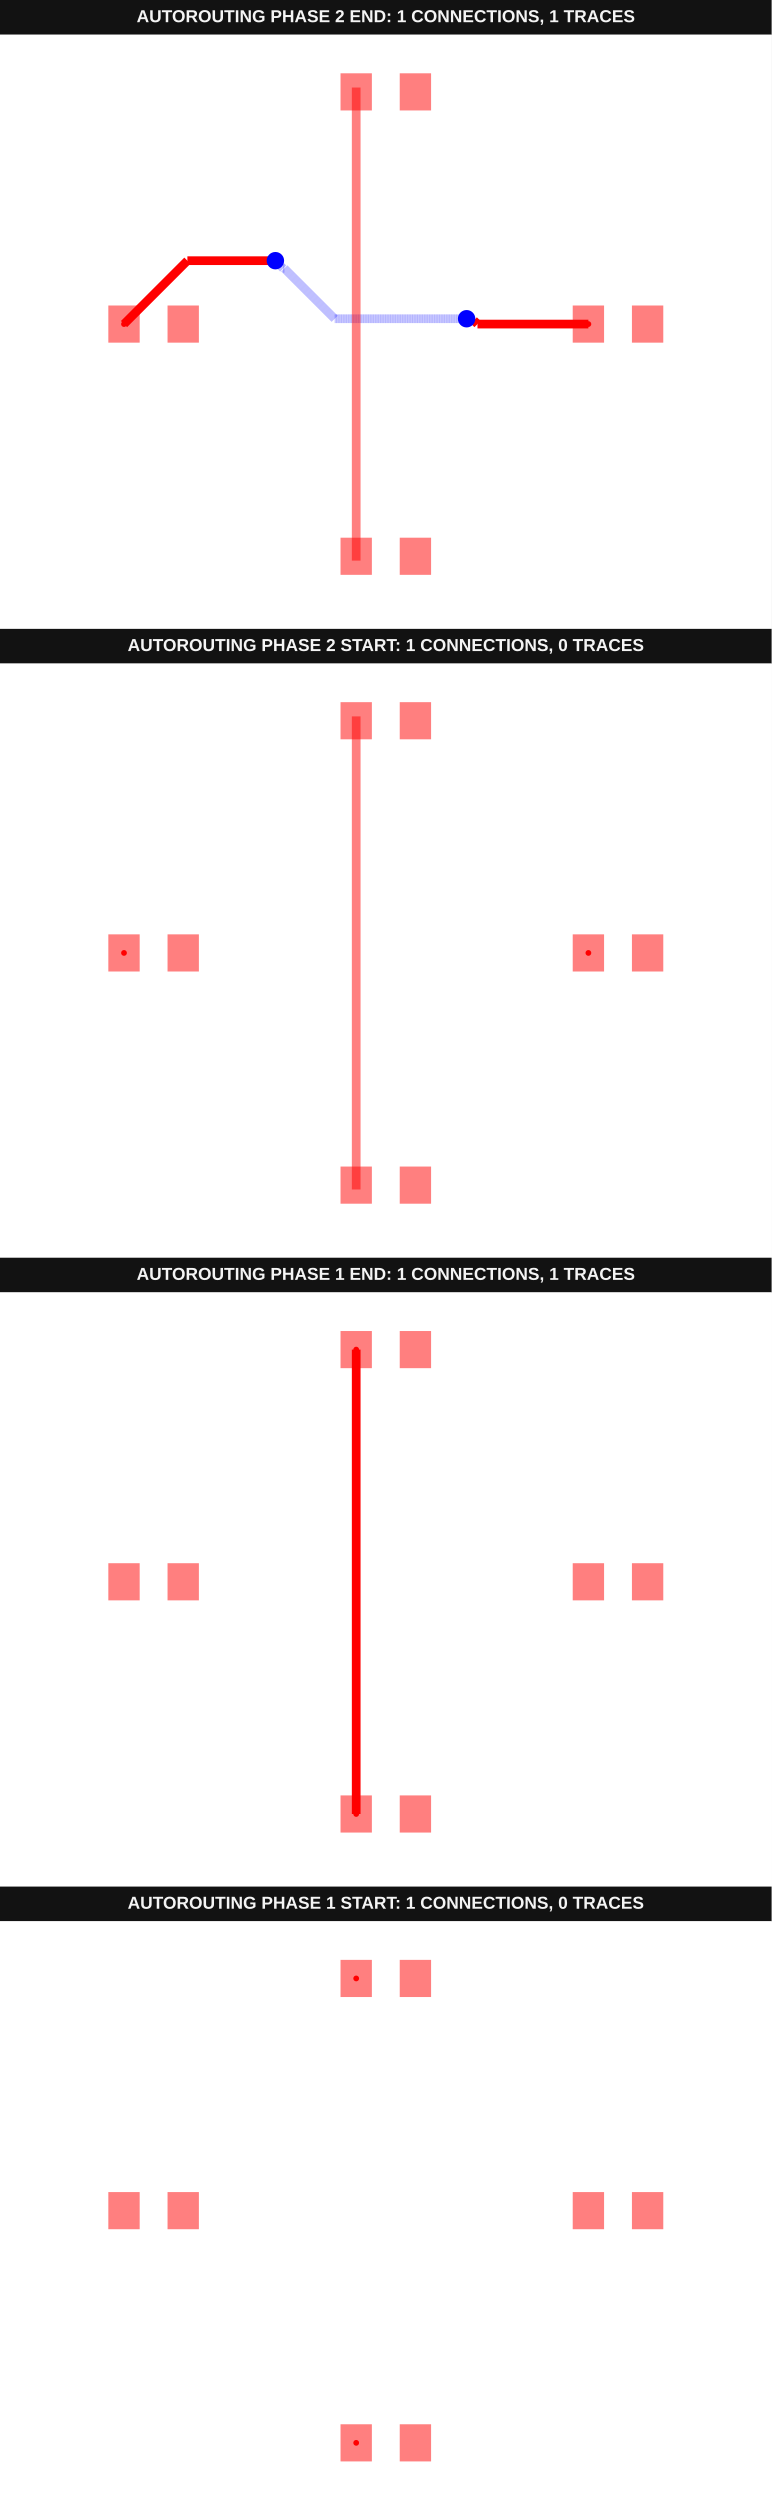
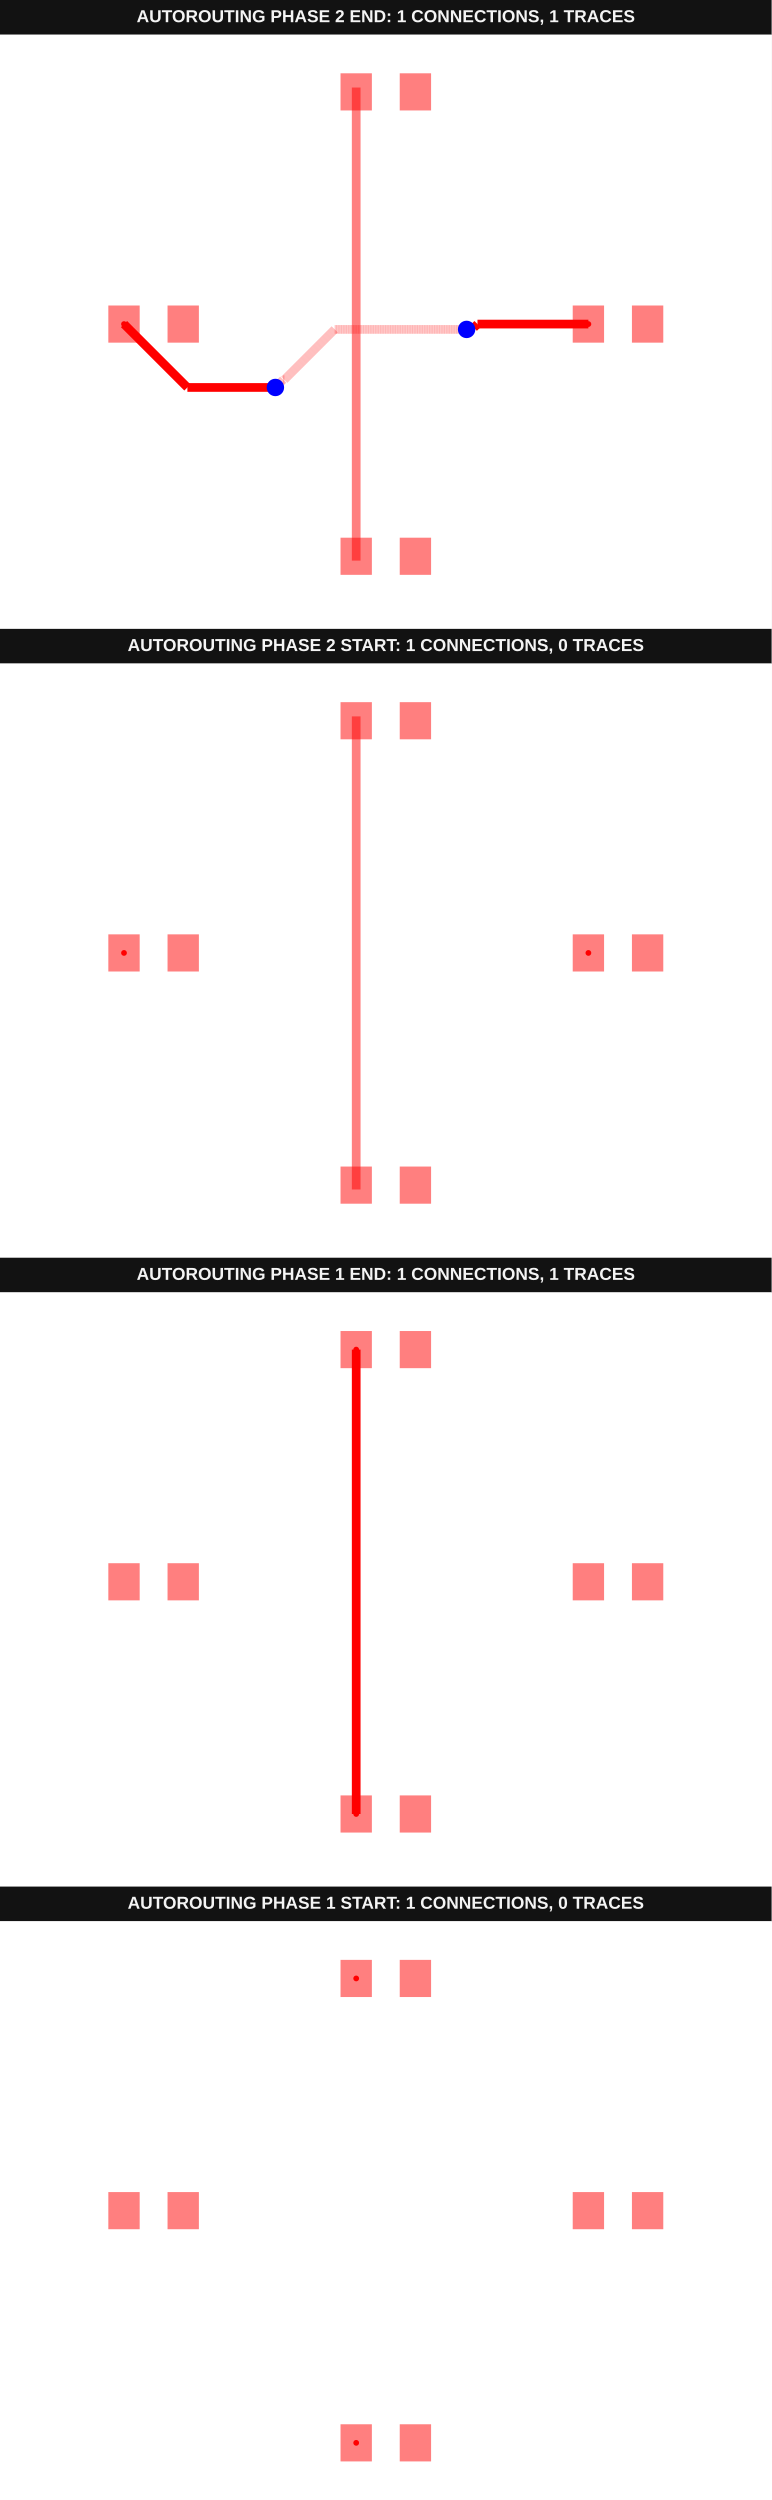
<svg xmlns="http://www.w3.org/2000/svg" width="800" height="2592" viewBox="0 0 800 2592" data-testid="autoroutingphase-connection-phase-index-vertical-first-autorouting-srj-stack">
  <g transform="translate(0, 0) scale(1, 1) translate(0, 0)">
    <g transform="translate(0, 0) scale(1, 1) translate(0, 0)">
      <rect x="0" y="0" width="800" height="36" fill="#121212" />
      <text x="400" y="23" fill="#f4f4f4" font-family="Arial, sans-serif" font-size="18" font-weight="700" text-anchor="middle">AUTOROUTING PHASE 2 END: 1 CONNECTIONS, 1 TRACES</text>
    </g>
    <g transform="translate(0, 36) scale(1, 1) translate(0, 0)">
      <rect width="100%" height="100%" fill="#fff" />
      <g>
-         <polyline data-points="3.49,0 1.5794187206884176,0" data-type="line" data-label="" points="610.046,300 495.058,300" fill="none" stroke="red" stroke-width="9.028" />
-       </g>
-       <g>
-         <polyline data-points="1.5794187206884176,0 1.5162415187503206,0.06317720193809703" data-type="line" data-label="" points="495.058,300 491.255,296.198" fill="none" stroke="red" stroke-width="9.028" />
-       </g>
-       <g>
-         <polyline data-points="1.5162415187503206,0.06317720193809703 1.4208227980619028,0.06317720193809703" data-type="line" data-label="" points="491.255,296.198 485.512,296.198" fill="none" stroke="red" stroke-width="9.028" />
-       </g>
-       <g>
-         <polyline data-points="1.4208227980619028,0.06317720193809703 1.392,0.092" data-type="line" data-label="" points="485.512,296.198 483.778,294.463" fill="none" stroke="red" stroke-width="9.028" />
-       </g>
-       <g>
-         <polyline data-points="1.392,0.092 -0.8814288443929672,0.092" data-type="line" data-label="" points="483.778,294.463 346.951,294.463" fill="none" stroke="rgba(0,0,255,0.5)" stroke-width="9.028" stroke-dasharray="0.2 0.2" />
-       </g>
-       <g>
-         <polyline data-points="-0.8814288443929672,0.092 -1.7480068207811312,0.958577976388164" data-type="line" data-label="" points="346.951,294.463 294.796,242.308" fill="none" stroke="rgba(0,0,255,0.5)" stroke-width="9.028" stroke-dasharray="0.2 0.2" />
-       </g>
-       <g>
-         <polyline data-points="-1.7480068207811312,0.958577976388164 -1.7685779763881637,0.958577976388164" data-type="line" data-label="" points="294.796,242.308 293.558,242.308" fill="none" stroke="rgba(0,0,255,0.5)" stroke-width="9.028" stroke-dasharray="0.2 0.2" />
-       </g>
-       <g>
-         <polyline data-points="-1.7685779763881637,0.958577976388164 -1.902,1.092" data-type="line" data-label="" points="293.558,242.308 285.528,234.278" fill="none" stroke="rgba(0,0,255,0.5)" stroke-width="9.028" stroke-dasharray="0.2 0.2" />
-       </g>
-       <g>
-         <polyline data-points="-1.902,1.092 -3.4179999999999997,1.092" data-type="line" data-label="" points="285.528,234.278 194.287,234.278" fill="none" stroke="red" stroke-width="9.028" />
-       </g>
-       <g>
-         <polyline data-points="-3.4179999999999997,1.092 -4.51,0" data-type="line" data-label="" points="194.287,234.278 128.565,300" fill="none" stroke="red" stroke-width="9.028" />
+         <polyline data-points="3.49,0 1.5794187206884176,0" data-type="line" data-label="" points="610.046,300 495.058,300" fill="none" stroke="hsl(0, 100%, 50%)" stroke-width="9.028" />
+       </g>
+       <g>
+         <polyline data-points="1.5794187206884176,0 1.5162415187503206,-0.06317720193809703" data-type="line" data-label="" points="495.058,300 491.255,303.802" fill="none" stroke="hsl(0, 100%, 50%)" stroke-width="9.028" />
+       </g>
+       <g>
+         <polyline data-points="1.5162415187503206,-0.06317720193809703 1.4208227980619028,-0.06317720193809703" data-type="line" data-label="" points="491.255,303.802 485.512,303.802" fill="none" stroke="hsl(0, 100%, 50%)" stroke-width="9.028" />
+       </g>
+       <g>
+         <polyline data-points="1.4208227980619028,-0.06317720193809703 1.392,-0.092" data-type="line" data-label="" points="485.512,303.802 483.778,305.537" fill="none" stroke="hsl(0, 100%, 50%)" stroke-width="9.028" />
+       </g>
+       <g>
+         <polyline data-points="1.392,-0.092 -0.8814288443929672,-0.092" data-type="line" data-label="" points="483.778,305.537 346.951,305.537" fill="none" stroke="rgba(255,0,0,0.5)" stroke-width="9.028" stroke-dasharray="0.2 0.2" />
+       </g>
+       <g>
+         <polyline data-points="-0.8814288443929672,-0.092 -1.7480068207811312,-0.958577976388164" data-type="line" data-label="" points="346.951,305.537 294.796,357.692" fill="none" stroke="rgba(255,0,0,0.5)" stroke-width="9.028" stroke-dasharray="0.2 0.2" />
+       </g>
+       <g>
+         <polyline data-points="-1.7480068207811312,-0.958577976388164 -1.7685779763881637,-0.958577976388164" data-type="line" data-label="" points="294.796,357.692 293.558,357.692" fill="none" stroke="rgba(255,0,0,0.5)" stroke-width="9.028" stroke-dasharray="0.2 0.2" />
+       </g>
+       <g>
+         <polyline data-points="-1.7685779763881637,-0.958577976388164 -1.902,-1.092" data-type="line" data-label="" points="293.558,357.692 285.528,365.722" fill="none" stroke="rgba(255,0,0,0.5)" stroke-width="9.028" stroke-dasharray="0.2 0.2" />
+       </g>
+       <g>
+         <polyline data-points="-1.902,-1.092 -3.4179999999999997,-1.092" data-type="line" data-label="" points="285.528,365.722 194.287,365.722" fill="none" stroke="hsl(0, 100%, 50%)" stroke-width="9.028" />
+       </g>
+       <g>
+         <polyline data-points="-3.4179999999999997,-1.092 -4.51,0" data-type="line" data-label="" points="194.287,365.722 128.565,300" fill="none" stroke="hsl(0, 100%, 50%)" stroke-width="9.028" />
      </g>
      <g>
        <rect data-type="rect" data-label="top source_trace_0" data-x="-4.51" data-y="0" x="112.315" y="280.741" width="32.5" height="38.519" fill="rgba(255,0,0,0.5)" stroke="black" stroke-width="0.017" />
      </g>
      <g>
        <rect data-type="rect" data-label="top" data-x="-3.49" data-y="0" x="173.704" y="280.741" width="32.5" height="38.519" fill="rgba(255,0,0,0.5)" stroke="black" stroke-width="0.017" />
      </g>
      <g>
        <rect data-type="rect" data-label="top source_trace_0" data-x="3.49" data-y="0" x="593.796" y="280.741" width="32.5" height="38.519" fill="rgba(255,0,0,0.5)" stroke="black" stroke-width="0.017" />
      </g>
      <g>
        <rect data-type="rect" data-label="top" data-x="4.51" data-y="0" x="655.185" y="280.741" width="32.5" height="38.519" fill="rgba(255,0,0,0.5)" stroke="black" stroke-width="0.017" />
      </g>
      <g>
        <rect data-type="rect" data-label="top" data-x="-0.51" data-y="-4" x="353.056" y="521.481" width="32.5" height="38.519" fill="rgba(255,0,0,0.5)" stroke="black" stroke-width="0.017" />
      </g>
      <g>
        <rect data-type="rect" data-label="top" data-x="0.51" data-y="-4" x="414.444" y="521.481" width="32.5" height="38.519" fill="rgba(255,0,0,0.5)" stroke="black" stroke-width="0.017" />
      </g>
      <g>
        <rect data-type="rect" data-label="top" data-x="-0.51" data-y="4" x="353.056" y="40" width="32.5" height="38.519" fill="rgba(255,0,0,0.5)" stroke="black" stroke-width="0.017" />
      </g>
      <g>
        <rect data-type="rect" data-label="top" data-x="0.51" data-y="4" x="414.444" y="40" width="32.5" height="38.519" fill="rgba(255,0,0,0.5)" stroke="black" stroke-width="0.017" />
      </g>
      <g>
        <rect data-type="rect" data-label="top" data-x="-0.51" data-y="0" x="364.792" y="54.745" width="9.028" height="490.509" fill="rgba(255,0,0,0.5)" stroke="black" stroke-width="0.017" />
      </g>
-       <circle data-type="circle" data-label="" data-x="1.392" data-y="0.092" cx="483.778" cy="294.463" r="9.028" fill="blue" stroke="none" stroke-width="0.017" />
-       <circle data-type="circle" data-label="" data-x="-1.902" data-y="1.092" cx="285.528" cy="234.278" r="9.028" fill="blue" stroke="none" stroke-width="0.017" />
+       <circle data-type="circle" data-label="" data-x="1.392" data-y="-0.092" cx="483.778" cy="305.537" r="9.028" fill="blue" stroke="none" stroke-width="0.017" />
+       <circle data-type="circle" data-label="" data-x="-1.902" data-y="-1.092" cx="285.528" cy="365.722" r="9.028" fill="blue" stroke="none" stroke-width="0.017" />
      <g>
        <circle data-type="point" data-label="source_trace_0 source_trace_0 top" data-x="-4.51" data-y="0" cx="128.565" cy="300" r="3" fill="hsl(0, 100%, 50%)" />
      </g>
      <g>
        <circle data-type="point" data-label="source_trace_0 source_trace_0 top" data-x="3.49" data-y="0" cx="610.046" cy="300" r="3" fill="hsl(0, 100%, 50%)" />
      </g>
      <g id="crosshair__stack1" style="display: none">
        <line id="crosshair-h__stack1" y1="0" y2="600" stroke="#666" stroke-width="0.5" />
        <line id="crosshair-v__stack1" x1="0" x2="800" stroke="#666" stroke-width="0.5" />
        <text id="coordinates__stack1" font-family="monospace" font-size="12" fill="#666" />
      </g>
    </g>
  </g>
  <g transform="translate(0, 652) scale(1, 1) translate(0, 0)">
    <g transform="translate(0, 0) scale(1, 1) translate(0, 0)">
      <rect x="0" y="0" width="800" height="36" fill="#121212" />
      <text x="400" y="23" fill="#f4f4f4" font-family="Arial, sans-serif" font-size="18" font-weight="700" text-anchor="middle">AUTOROUTING PHASE 2 START: 1 CONNECTIONS, 0 TRACES</text>
    </g>
    <g transform="translate(0, 36) scale(1, 1) translate(0, 0)">
      <rect width="100%" height="100%" fill="#fff" />
      <g>
        <rect data-type="rect" data-label="top source_trace_0" data-x="-4.51" data-y="0" x="112.315" y="280.741" width="32.5" height="38.519" fill="rgba(255,0,0,0.5)" stroke="black" stroke-width="0.017" />
      </g>
      <g>
        <rect data-type="rect" data-label="top" data-x="-3.49" data-y="0" x="173.704" y="280.741" width="32.5" height="38.519" fill="rgba(255,0,0,0.5)" stroke="black" stroke-width="0.017" />
      </g>
      <g>
        <rect data-type="rect" data-label="top source_trace_0" data-x="3.49" data-y="0" x="593.796" y="280.741" width="32.5" height="38.519" fill="rgba(255,0,0,0.5)" stroke="black" stroke-width="0.017" />
      </g>
      <g>
        <rect data-type="rect" data-label="top" data-x="4.51" data-y="0" x="655.185" y="280.741" width="32.5" height="38.519" fill="rgba(255,0,0,0.5)" stroke="black" stroke-width="0.017" />
      </g>
      <g>
        <rect data-type="rect" data-label="top" data-x="-0.51" data-y="-4" x="353.056" y="521.481" width="32.5" height="38.519" fill="rgba(255,0,0,0.5)" stroke="black" stroke-width="0.017" />
      </g>
      <g>
        <rect data-type="rect" data-label="top" data-x="0.51" data-y="-4" x="414.444" y="521.481" width="32.5" height="38.519" fill="rgba(255,0,0,0.5)" stroke="black" stroke-width="0.017" />
      </g>
      <g>
        <rect data-type="rect" data-label="top" data-x="-0.51" data-y="4" x="353.056" y="40" width="32.5" height="38.519" fill="rgba(255,0,0,0.5)" stroke="black" stroke-width="0.017" />
      </g>
      <g>
        <rect data-type="rect" data-label="top" data-x="0.51" data-y="4" x="414.444" y="40" width="32.5" height="38.519" fill="rgba(255,0,0,0.5)" stroke="black" stroke-width="0.017" />
      </g>
      <g>
        <rect data-type="rect" data-label="top" data-x="-0.51" data-y="0" x="364.792" y="54.745" width="9.028" height="490.509" fill="rgba(255,0,0,0.5)" stroke="black" stroke-width="0.017" />
      </g>
      <g>
        <circle data-type="point" data-label="source_trace_0 source_trace_0 top" data-x="-4.51" data-y="0" cx="128.565" cy="300" r="3" fill="hsl(0, 100%, 50%)" />
      </g>
      <g>
        <circle data-type="point" data-label="source_trace_0 source_trace_0 top" data-x="3.49" data-y="0" cx="610.046" cy="300" r="3" fill="hsl(0, 100%, 50%)" />
      </g>
      <g id="crosshair__stack1__stack1" style="display: none">
        <line id="crosshair-h__stack1__stack1" y1="0" y2="600" stroke="#666" stroke-width="0.5" />
        <line id="crosshair-v__stack1__stack1" x1="0" x2="800" stroke="#666" stroke-width="0.5" />
        <text id="coordinates__stack1__stack1" font-family="monospace" font-size="12" fill="#666" />
      </g>
    </g>
  </g>
  <g transform="translate(0, 1304) scale(1, 1) translate(0, 0)">
    <g transform="translate(0, 0) scale(1, 1) translate(0, 0)">
      <rect x="0" y="0" width="800" height="36" fill="#121212" />
      <text x="400" y="23" fill="#f4f4f4" font-family="Arial, sans-serif" font-size="18" font-weight="700" text-anchor="middle">AUTOROUTING PHASE 1 END: 1 CONNECTIONS, 1 TRACES</text>
    </g>
    <g transform="translate(0, 36) scale(1, 1) translate(0, 0)">
      <rect width="100%" height="100%" fill="#fff" />
      <g>
-         <polyline data-points="-0.51,-4 -0.51,4" data-type="line" data-label="" points="369.306,540.741 369.306,59.259" fill="none" stroke="red" stroke-width="9.028" />
+         <polyline data-points="-0.51,-4 -0.51,4" data-type="line" data-label="" points="369.306,540.741 369.306,59.259" fill="none" stroke="hsl(0, 100%, 50%)" stroke-width="9.028" />
      </g>
      <g>
        <rect data-type="rect" data-label="top" data-x="-4.51" data-y="0" x="112.315" y="280.741" width="32.5" height="38.519" fill="rgba(255,0,0,0.5)" stroke="black" stroke-width="0.017" />
      </g>
      <g>
        <rect data-type="rect" data-label="top" data-x="-3.49" data-y="0" x="173.704" y="280.741" width="32.5" height="38.519" fill="rgba(255,0,0,0.5)" stroke="black" stroke-width="0.017" />
      </g>
      <g>
        <rect data-type="rect" data-label="top" data-x="3.49" data-y="0" x="593.796" y="280.741" width="32.5" height="38.519" fill="rgba(255,0,0,0.5)" stroke="black" stroke-width="0.017" />
      </g>
      <g>
        <rect data-type="rect" data-label="top" data-x="4.51" data-y="0" x="655.185" y="280.741" width="32.5" height="38.519" fill="rgba(255,0,0,0.5)" stroke="black" stroke-width="0.017" />
      </g>
      <g>
        <rect data-type="rect" data-label="top source_trace_1" data-x="-0.51" data-y="-4" x="353.056" y="521.481" width="32.5" height="38.519" fill="rgba(255,0,0,0.5)" stroke="black" stroke-width="0.017" />
      </g>
      <g>
        <rect data-type="rect" data-label="top" data-x="0.51" data-y="-4" x="414.444" y="521.481" width="32.5" height="38.519" fill="rgba(255,0,0,0.5)" stroke="black" stroke-width="0.017" />
      </g>
      <g>
        <rect data-type="rect" data-label="top source_trace_1" data-x="-0.51" data-y="4" x="353.056" y="40" width="32.5" height="38.519" fill="rgba(255,0,0,0.5)" stroke="black" stroke-width="0.017" />
      </g>
      <g>
        <rect data-type="rect" data-label="top" data-x="0.51" data-y="4" x="414.444" y="40" width="32.5" height="38.519" fill="rgba(255,0,0,0.5)" stroke="black" stroke-width="0.017" />
      </g>
      <g>
        <circle data-type="point" data-label="source_trace_1 source_trace_1 top" data-x="-0.51" data-y="-4" cx="369.306" cy="540.741" r="3" fill="hsl(0, 100%, 50%)" />
      </g>
      <g>
        <circle data-type="point" data-label="source_trace_1 source_trace_1 top" data-x="-0.51" data-y="4" cx="369.306" cy="59.259" r="3" fill="hsl(0, 100%, 50%)" />
      </g>
      <g id="crosshair__stack1__stack2" style="display: none">
        <line id="crosshair-h__stack1__stack2" y1="0" y2="600" stroke="#666" stroke-width="0.5" />
        <line id="crosshair-v__stack1__stack2" x1="0" x2="800" stroke="#666" stroke-width="0.5" />
        <text id="coordinates__stack1__stack2" font-family="monospace" font-size="12" fill="#666" />
      </g>
    </g>
  </g>
  <g transform="translate(0, 1956) scale(1, 1) translate(0, 0)">
    <g transform="translate(0, 0) scale(1, 1) translate(0, 0)">
      <rect x="0" y="0" width="800" height="36" fill="#121212" />
      <text x="400" y="23" fill="#f4f4f4" font-family="Arial, sans-serif" font-size="18" font-weight="700" text-anchor="middle">AUTOROUTING PHASE 1 START: 1 CONNECTIONS, 0 TRACES</text>
    </g>
    <g transform="translate(0, 36) scale(1, 1) translate(0, 0)">
      <rect width="100%" height="100%" fill="#fff" />
      <g>
        <rect data-type="rect" data-label="top" data-x="-4.51" data-y="0" x="112.315" y="280.741" width="32.5" height="38.519" fill="rgba(255,0,0,0.5)" stroke="black" stroke-width="0.017" />
      </g>
      <g>
        <rect data-type="rect" data-label="top" data-x="-3.49" data-y="0" x="173.704" y="280.741" width="32.5" height="38.519" fill="rgba(255,0,0,0.5)" stroke="black" stroke-width="0.017" />
      </g>
      <g>
        <rect data-type="rect" data-label="top" data-x="3.49" data-y="0" x="593.796" y="280.741" width="32.5" height="38.519" fill="rgba(255,0,0,0.5)" stroke="black" stroke-width="0.017" />
      </g>
      <g>
        <rect data-type="rect" data-label="top" data-x="4.51" data-y="0" x="655.185" y="280.741" width="32.5" height="38.519" fill="rgba(255,0,0,0.5)" stroke="black" stroke-width="0.017" />
      </g>
      <g>
        <rect data-type="rect" data-label="top source_trace_1" data-x="-0.51" data-y="-4" x="353.056" y="521.481" width="32.5" height="38.519" fill="rgba(255,0,0,0.5)" stroke="black" stroke-width="0.017" />
      </g>
      <g>
        <rect data-type="rect" data-label="top" data-x="0.51" data-y="-4" x="414.444" y="521.481" width="32.5" height="38.519" fill="rgba(255,0,0,0.5)" stroke="black" stroke-width="0.017" />
      </g>
      <g>
        <rect data-type="rect" data-label="top source_trace_1" data-x="-0.51" data-y="4" x="353.056" y="40" width="32.5" height="38.519" fill="rgba(255,0,0,0.5)" stroke="black" stroke-width="0.017" />
      </g>
      <g>
        <rect data-type="rect" data-label="top" data-x="0.51" data-y="4" x="414.444" y="40" width="32.5" height="38.519" fill="rgba(255,0,0,0.5)" stroke="black" stroke-width="0.017" />
      </g>
      <g>
        <circle data-type="point" data-label="source_trace_1 source_trace_1 top" data-x="-0.51" data-y="-4" cx="369.306" cy="540.741" r="3" fill="hsl(0, 100%, 50%)" />
      </g>
      <g>
        <circle data-type="point" data-label="source_trace_1 source_trace_1 top" data-x="-0.51" data-y="4" cx="369.306" cy="59.259" r="3" fill="hsl(0, 100%, 50%)" />
      </g>
      <g id="crosshair__stack1__stack3" style="display: none">
        <line id="crosshair-h__stack1__stack3" y1="0" y2="600" stroke="#666" stroke-width="0.5" />
        <line id="crosshair-v__stack1__stack3" x1="0" x2="800" stroke="#666" stroke-width="0.5" />
        <text id="coordinates__stack1__stack3" font-family="monospace" font-size="12" fill="#666" />
      </g>
    </g>
  </g>
</svg>
